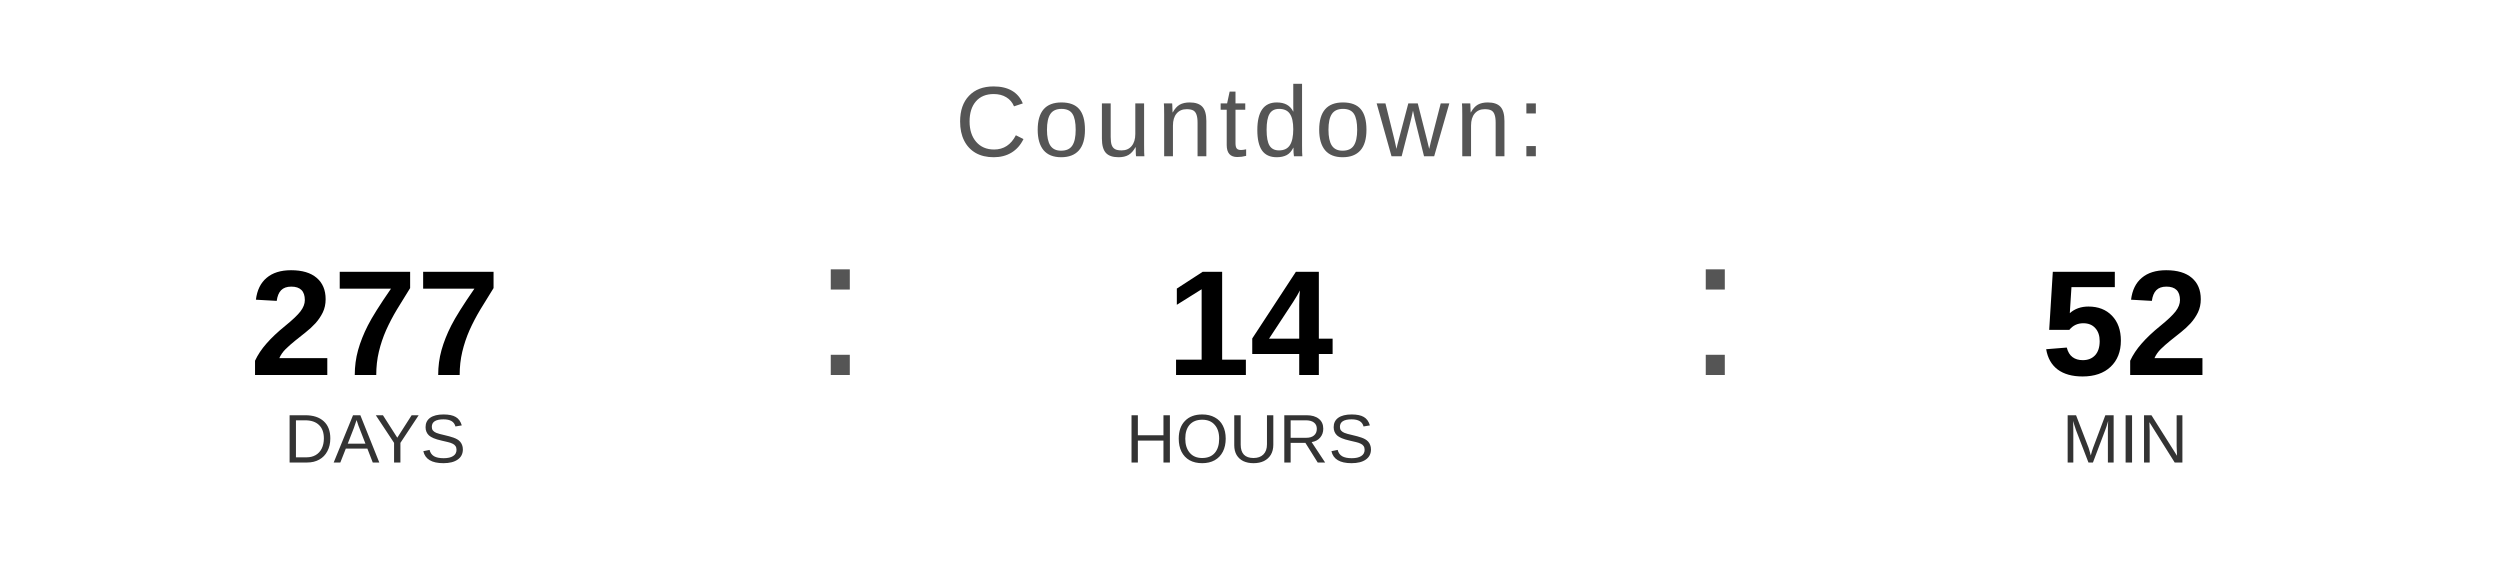
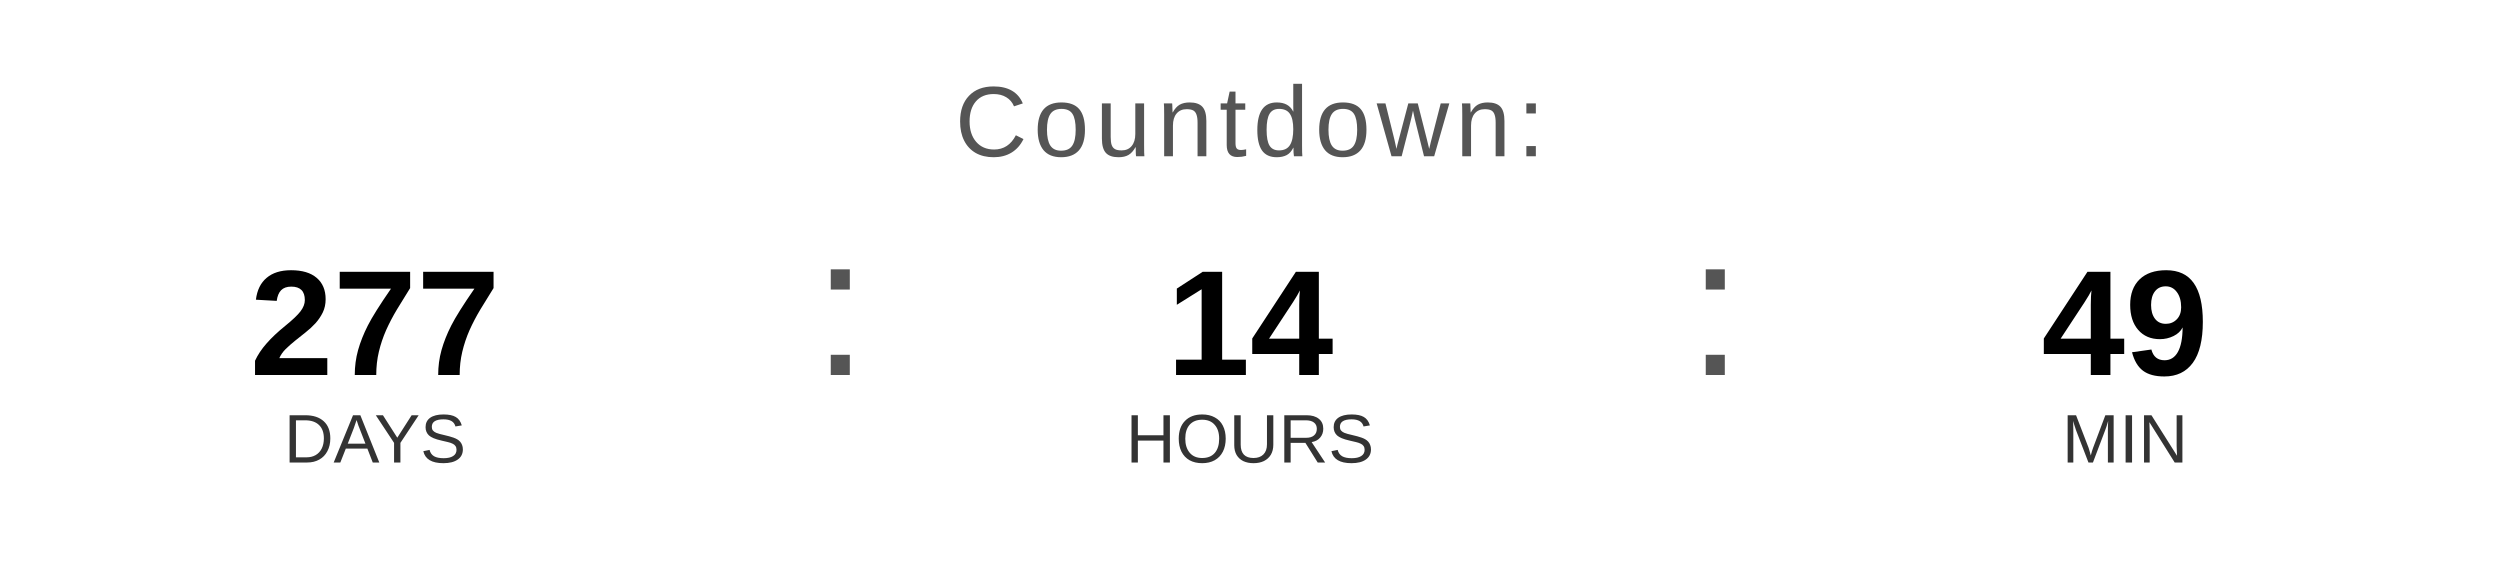
<svg xmlns="http://www.w3.org/2000/svg" width="400" height="90" viewBox="0 0 400 90">
  <text x="200" y="25" font-family="Arial, Helvetica, sans-serif" font-size="16" fill="#555555" text-anchor="middle" letter-spacing="1">
    Countdown:
  </text>
  <text x="60" y="60" font-family="Arial, Helvetica, sans-serif" font-size="24" font-weight="bold" fill="#000000" text-anchor="middle">277</text>
  <text x="60" y="74" font-family="Arial, Helvetica, sans-serif" font-size="11" fill="#333333" text-anchor="middle">DAYS</text>
  <text x="130" y="60" font-family="Arial, sans-serif" font-size="32" fill="#555555">:</text>
  <text x="200" y="60" font-family="Arial, Helvetica, sans-serif" font-size="24" font-weight="bold" fill="#000000" text-anchor="middle">14</text>
  <text x="200" y="74" font-family="Arial, Helvetica, sans-serif" font-size="11" fill="#333333" text-anchor="middle">HOURS</text>
  <text x="270" y="60" font-family="Arial, sans-serif" font-size="32" fill="#555555">:</text>
-   <text x="340" y="60" font-family="Arial, Helvetica, sans-serif" font-size="24" font-weight="bold" fill="#000000" text-anchor="middle">52</text>
+   <text x="340" y="60" font-family="Arial, Helvetica, sans-serif" font-size="24" font-weight="bold" fill="#000000" text-anchor="middle">49</text>
  <text x="340" y="74" font-family="Arial, Helvetica, sans-serif" font-size="11" fill="#333333" text-anchor="middle">MIN</text>
</svg>
